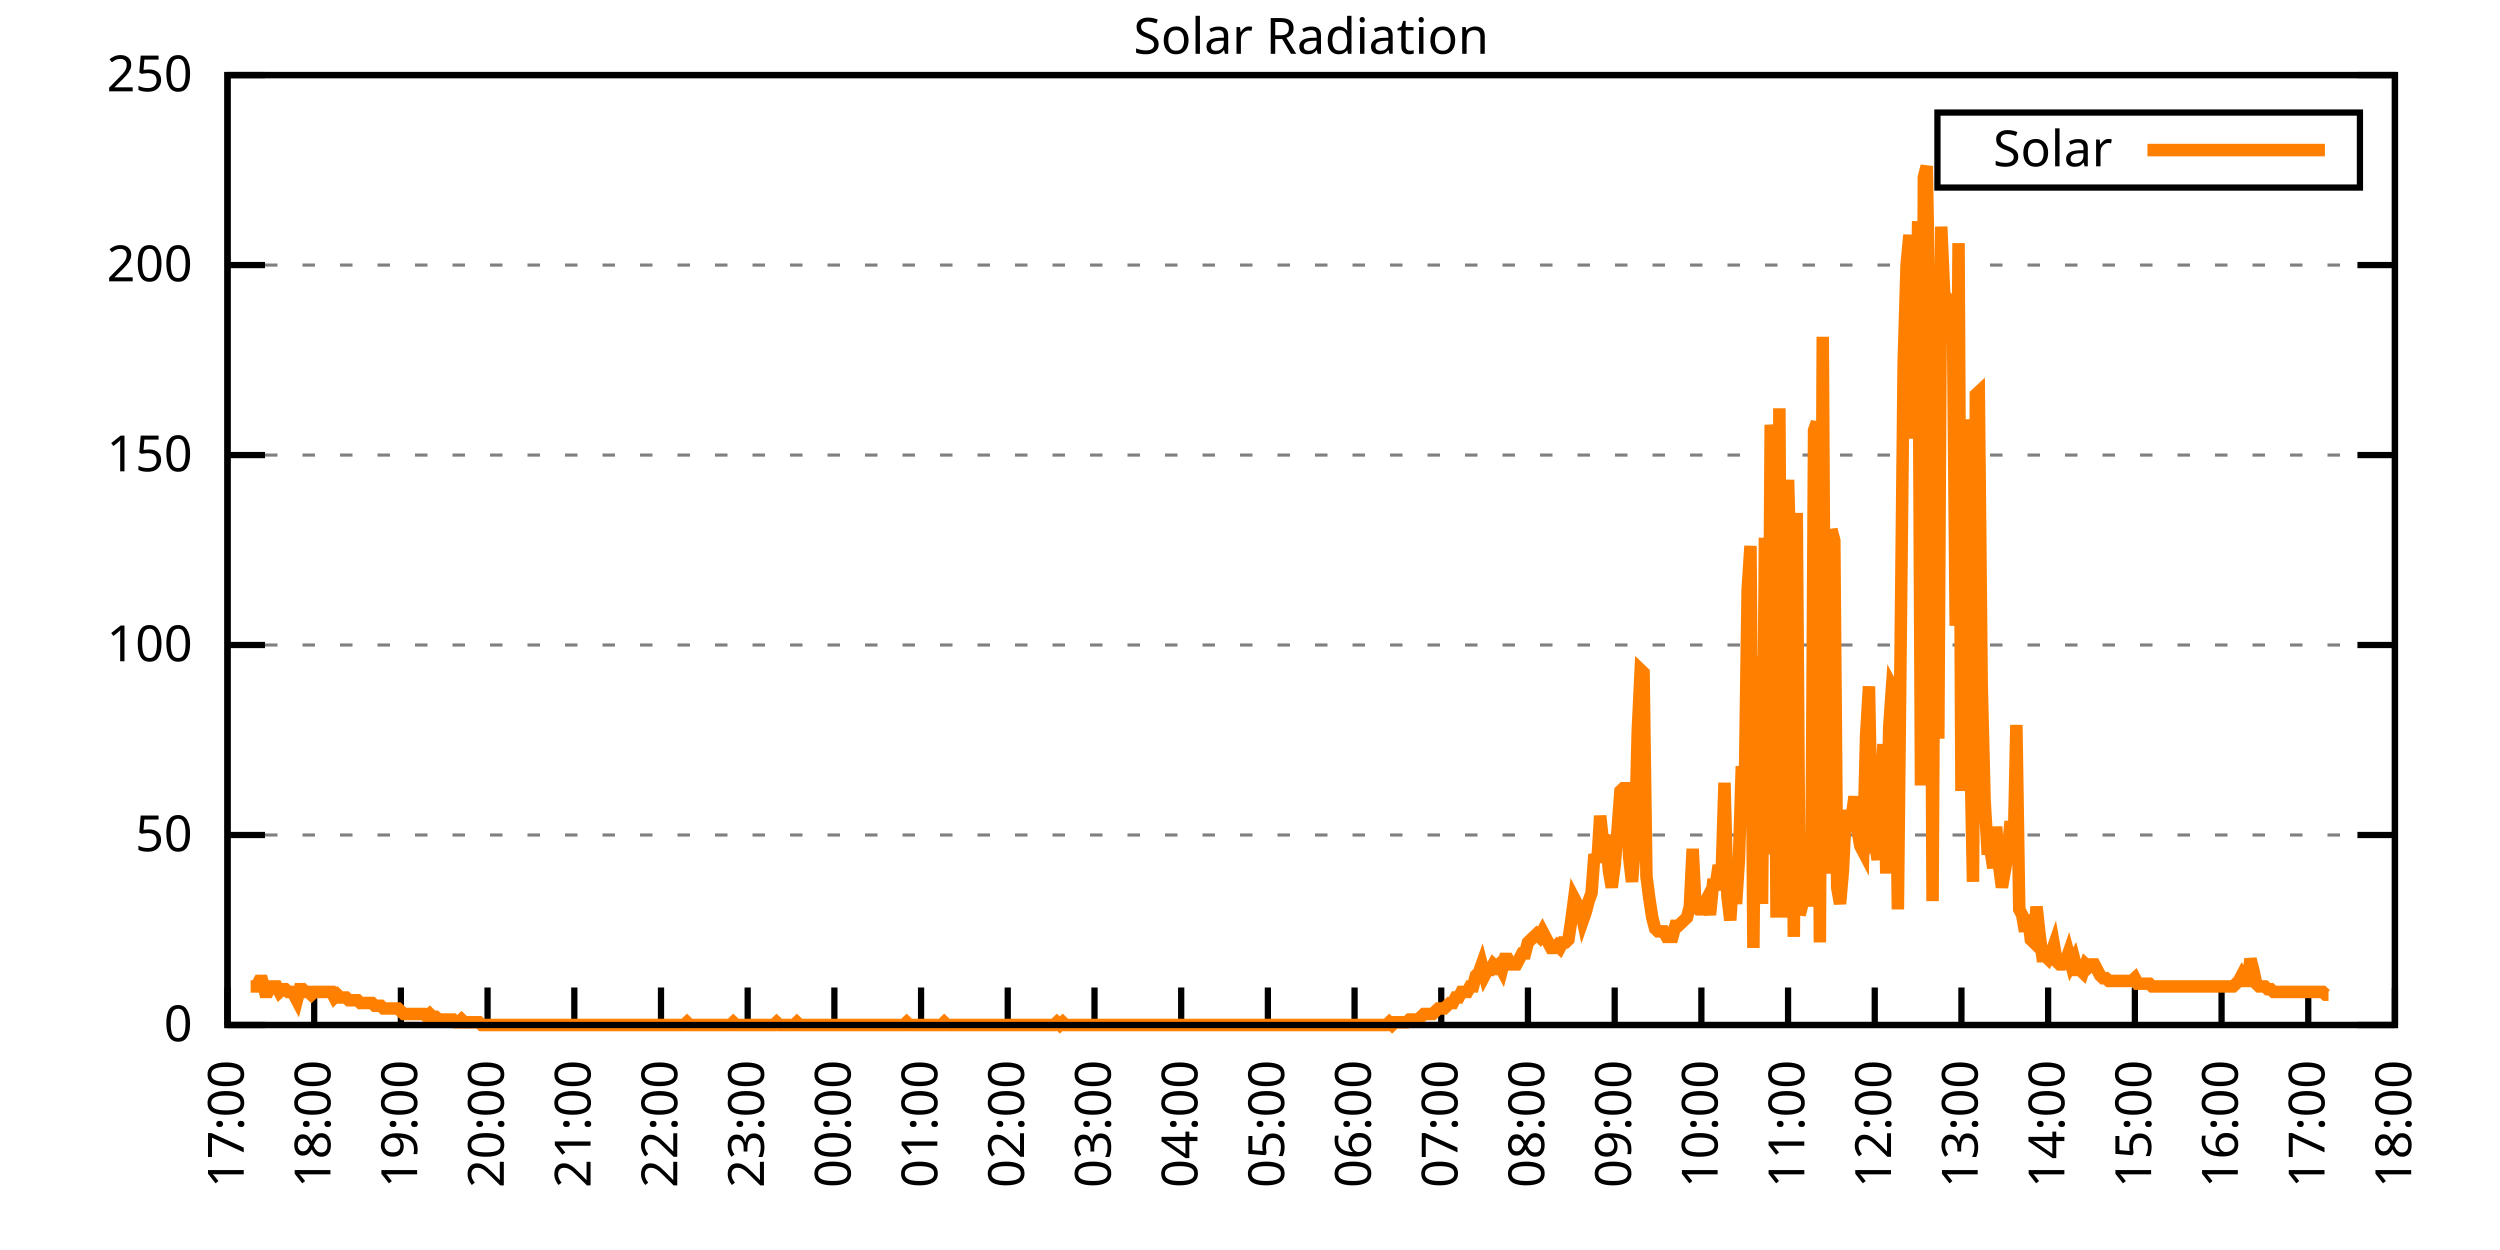
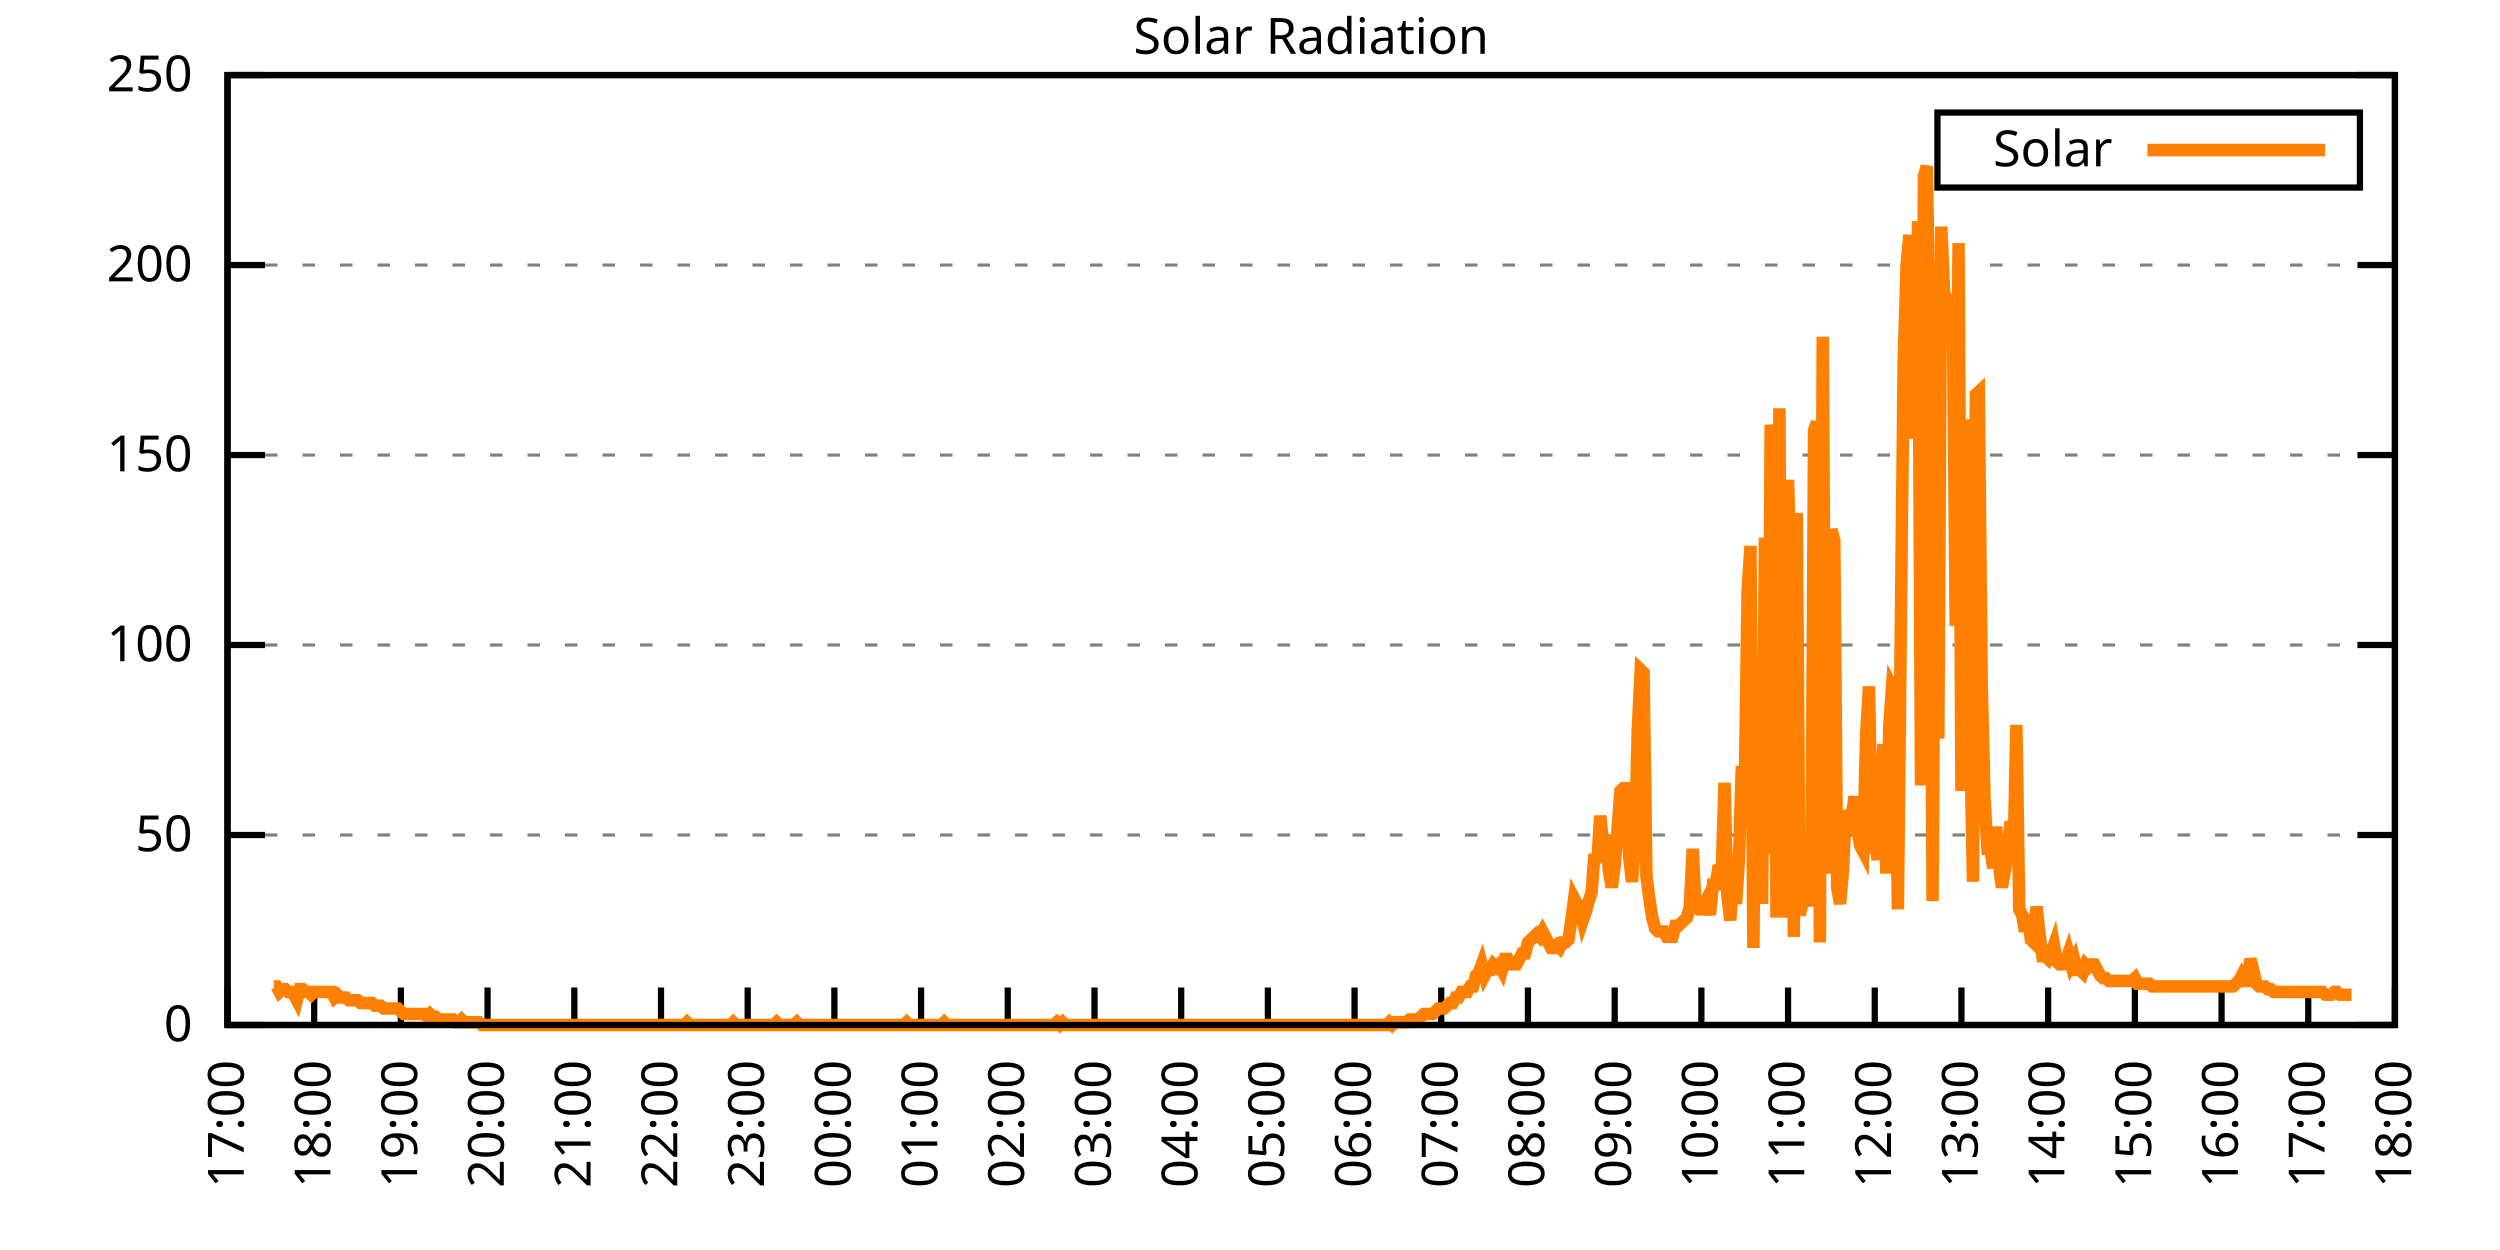
<svg xmlns="http://www.w3.org/2000/svg" xmlns:xlink="http://www.w3.org/1999/xlink" width="400" height="200" viewBox="0 0 400 200">
  <g id="gnuplot_canvas">
    <rect x="0" y="0" width="400" height="200" fill="none" />
    <defs>
      <circle id="gpDot" r="0.5" stroke-width="0.5" stroke="currentColor" />
      <path id="gpPt0" stroke-width="0.333" stroke="currentColor" d="M-1,0 h2 M0,-1 v2" />
      <path id="gpPt1" stroke-width="0.333" stroke="currentColor" d="M-1,-1 L1,1 M1,-1 L-1,1" />
      <path id="gpPt2" stroke-width="0.333" stroke="currentColor" d="M-1,0 L1,0 M0,-1 L0,1 M-1,-1 L1,1 M-1,1 L1,-1" />
      <rect id="gpPt3" stroke-width="0.333" stroke="currentColor" x="-1" y="-1" width="2" height="2" />
      <rect id="gpPt4" stroke-width="0.333" stroke="currentColor" fill="currentColor" x="-1" y="-1" width="2" height="2" />
      <circle id="gpPt5" stroke-width="0.333" stroke="currentColor" cx="0" cy="0" r="1" />
      <use xlink:href="#gpPt5" id="gpPt6" fill="currentColor" stroke="none" />
      <path id="gpPt7" stroke-width="0.333" stroke="currentColor" d="M0,-1.33 L-1.33,0.67 L1.33,0.67 z" />
      <use xlink:href="#gpPt7" id="gpPt8" fill="currentColor" stroke="none" />
      <use xlink:href="#gpPt7" id="gpPt9" stroke="currentColor" transform="rotate(180)" />
      <use xlink:href="#gpPt9" id="gpPt10" fill="currentColor" stroke="none" />
      <use xlink:href="#gpPt3" id="gpPt11" stroke="currentColor" transform="rotate(45)" />
      <use xlink:href="#gpPt11" id="gpPt12" fill="currentColor" stroke="none" />
      <path id="gpPt13" stroke-width="0.333" stroke="currentColor" d="M0,1.330 L1.265,0.411 L0.782,-1.067 L-0.782,-1.076 L-1.265,0.411 z" />
      <use xlink:href="#gpPt13" id="gpPt14" fill="currentColor" stroke="none" />
      <filter id="textbox" filterUnits="objectBoundingBox" x="0" y="0" height="1" width="1">
        <feFlood flood-color="white" flood-opacity="1" result="bgnd" />
        <feComposite in="SourceGraphic" in2="bgnd" operator="atop" />
      </filter>
      <filter id="greybox" filterUnits="objectBoundingBox" x="0" y="0" height="1" width="1">
        <feFlood flood-color="lightgrey" flood-opacity="1" result="grey" />
        <feComposite in="SourceGraphic" in2="grey" operator="atop" />
      </filter>
    </defs>
    <g fill="none" color="white" stroke="currentColor" stroke-width="1.00" stroke-linecap="butt" stroke-linejoin="miter">
</g>
    <g fill="none" color="black" stroke="currentColor" stroke-width="1.00" stroke-linecap="butt" stroke-linejoin="miter">
      <g stroke="none" shape-rendering="crispEdges">
        <polygon fill="rgb(255, 255, 255)" points="36.40,164.00 383.18,164.00 383.18,12.02 36.40,12.02 " />
      </g>
    </g>
    <g fill="none" color="black" stroke="currentColor" stroke-width="1.00" stroke-linecap="butt" stroke-linejoin="miter">
</g>
    <g fill="none" color="black" stroke="black" stroke-width="0.50" stroke-linecap="butt" stroke-linejoin="miter">
</g>
    <g fill="none" color="gray" stroke="currentColor" stroke-width="0.50" stroke-linecap="butt" stroke-linejoin="miter">
      <path stroke="gray" stroke-dasharray="2,4" class="gridline" d="M36.40,164.00 L383.19,164.00  " />
    </g>
    <g fill="none" color="gray" stroke="gray" stroke-width="1.00" stroke-linecap="butt" stroke-linejoin="miter">
</g>
    <g fill="none" color="black" stroke="currentColor" stroke-width="1.00" stroke-linecap="butt" stroke-linejoin="miter">
      <path stroke="black" d="M36.40,164.00 L42.40,164.00 M383.19,164.00 L377.19,164.00  " />
      <g transform="translate(30.80,166.60)" stroke="none" fill="black" font-family="Sans" font-size="8.00" text-anchor="end">
        <text>
          <tspan font-family="Sans"> 0</tspan>
        </text>
      </g>
    </g>
    <g fill="none" color="black" stroke="currentColor" stroke-width="1.00" stroke-linecap="butt" stroke-linejoin="miter">
</g>
    <g fill="none" color="black" stroke="black" stroke-width="0.50" stroke-linecap="butt" stroke-linejoin="miter">
</g>
    <g fill="none" color="gray" stroke="currentColor" stroke-width="0.50" stroke-linecap="butt" stroke-linejoin="miter">
      <path stroke="gray" stroke-dasharray="2,4" class="gridline" d="M36.40,133.60 L383.19,133.60  " />
    </g>
    <g fill="none" color="gray" stroke="gray" stroke-width="1.00" stroke-linecap="butt" stroke-linejoin="miter">
</g>
    <g fill="none" color="black" stroke="currentColor" stroke-width="1.00" stroke-linecap="butt" stroke-linejoin="miter">
      <path stroke="black" d="M36.40,133.60 L42.40,133.60 M383.19,133.60 L377.19,133.60  " />
      <g transform="translate(30.80,136.20)" stroke="none" fill="black" font-family="Sans" font-size="8.00" text-anchor="end">
        <text>
          <tspan font-family="Sans"> 50</tspan>
        </text>
      </g>
    </g>
    <g fill="none" color="black" stroke="currentColor" stroke-width="1.00" stroke-linecap="butt" stroke-linejoin="miter">
</g>
    <g fill="none" color="black" stroke="black" stroke-width="0.50" stroke-linecap="butt" stroke-linejoin="miter">
</g>
    <g fill="none" color="gray" stroke="currentColor" stroke-width="0.50" stroke-linecap="butt" stroke-linejoin="miter">
      <path stroke="gray" stroke-dasharray="2,4" class="gridline" d="M36.40,103.20 L383.19,103.20  " />
    </g>
    <g fill="none" color="gray" stroke="gray" stroke-width="1.00" stroke-linecap="butt" stroke-linejoin="miter">
</g>
    <g fill="none" color="black" stroke="currentColor" stroke-width="1.00" stroke-linecap="butt" stroke-linejoin="miter">
      <path stroke="black" d="M36.40,103.20 L42.40,103.20 M383.19,103.20 L377.19,103.20  " />
      <g transform="translate(30.80,105.80)" stroke="none" fill="black" font-family="Sans" font-size="8.00" text-anchor="end">
        <text>
          <tspan font-family="Sans"> 100</tspan>
        </text>
      </g>
    </g>
    <g fill="none" color="black" stroke="currentColor" stroke-width="1.00" stroke-linecap="butt" stroke-linejoin="miter">
</g>
    <g fill="none" color="black" stroke="black" stroke-width="0.50" stroke-linecap="butt" stroke-linejoin="miter">
</g>
    <g fill="none" color="gray" stroke="currentColor" stroke-width="0.50" stroke-linecap="butt" stroke-linejoin="miter">
      <path stroke="gray" stroke-dasharray="2,4" class="gridline" d="M36.40,72.81 L383.19,72.81  " />
    </g>
    <g fill="none" color="gray" stroke="gray" stroke-width="1.00" stroke-linecap="butt" stroke-linejoin="miter">
</g>
    <g fill="none" color="black" stroke="currentColor" stroke-width="1.00" stroke-linecap="butt" stroke-linejoin="miter">
      <path stroke="black" d="M36.40,72.81 L42.40,72.81 M383.19,72.81 L377.19,72.81  " />
      <g transform="translate(30.80,75.41)" stroke="none" fill="black" font-family="Sans" font-size="8.00" text-anchor="end">
        <text>
          <tspan font-family="Sans"> 150</tspan>
        </text>
      </g>
    </g>
    <g fill="none" color="black" stroke="currentColor" stroke-width="1.00" stroke-linecap="butt" stroke-linejoin="miter">
</g>
    <g fill="none" color="black" stroke="black" stroke-width="0.50" stroke-linecap="butt" stroke-linejoin="miter">
</g>
    <g fill="none" color="gray" stroke="currentColor" stroke-width="0.50" stroke-linecap="butt" stroke-linejoin="miter">
      <path stroke="gray" stroke-dasharray="2,4" class="gridline" d="M36.40,42.41 L383.19,42.41  " />
    </g>
    <g fill="none" color="gray" stroke="gray" stroke-width="1.00" stroke-linecap="butt" stroke-linejoin="miter">
</g>
    <g fill="none" color="black" stroke="currentColor" stroke-width="1.00" stroke-linecap="butt" stroke-linejoin="miter">
      <path stroke="black" d="M36.40,42.41 L42.40,42.41 M383.19,42.41 L377.19,42.41  " />
      <g transform="translate(30.80,45.01)" stroke="none" fill="black" font-family="Sans" font-size="8.00" text-anchor="end">
        <text>
          <tspan font-family="Sans"> 200</tspan>
        </text>
      </g>
    </g>
    <g fill="none" color="black" stroke="currentColor" stroke-width="1.00" stroke-linecap="butt" stroke-linejoin="miter">
</g>
    <g fill="none" color="black" stroke="black" stroke-width="0.50" stroke-linecap="butt" stroke-linejoin="miter">
</g>
    <g fill="none" color="gray" stroke="currentColor" stroke-width="0.50" stroke-linecap="butt" stroke-linejoin="miter">
      <path stroke="gray" stroke-dasharray="2,4" class="gridline" d="M36.40,12.01 L383.19,12.01  " />
    </g>
    <g fill="none" color="gray" stroke="gray" stroke-width="1.00" stroke-linecap="butt" stroke-linejoin="miter">
</g>
    <g fill="none" color="black" stroke="currentColor" stroke-width="1.00" stroke-linecap="butt" stroke-linejoin="miter">
      <path stroke="black" d="M36.40,12.01 L42.40,12.01 M383.19,12.01 L377.19,12.01  " />
      <g transform="translate(30.80,14.61)" stroke="none" fill="black" font-family="Sans" font-size="8.00" text-anchor="end">
        <text>
          <tspan font-family="Sans"> 250</tspan>
        </text>
      </g>
    </g>
    <g fill="none" color="black" stroke="currentColor" stroke-width="1.00" stroke-linecap="butt" stroke-linejoin="miter">
      <path stroke="black" d="M36.40,164.00 L36.40,158.00  " />
      <g transform="translate(39.00,169.60) rotate(270.00)" stroke="none" fill="black" font-family="Sans" font-size="8.00" text-anchor="end">
        <text>
          <tspan font-family="Sans">17:00</tspan>
        </text>
      </g>
    </g>
    <g fill="none" color="black" stroke="currentColor" stroke-width="1.00" stroke-linecap="butt" stroke-linejoin="miter">
      <path stroke="black" d="M50.27,164.00 L50.27,158.00  " />
      <g transform="translate(52.87,169.60) rotate(270.00)" stroke="none" fill="black" font-family="Sans" font-size="8.00" text-anchor="end">
        <text>
          <tspan font-family="Sans">18:00</tspan>
        </text>
      </g>
    </g>
    <g fill="none" color="black" stroke="currentColor" stroke-width="1.00" stroke-linecap="butt" stroke-linejoin="miter">
      <path stroke="black" d="M64.14,164.00 L64.14,158.00  " />
      <g transform="translate(66.74,169.60) rotate(270.00)" stroke="none" fill="black" font-family="Sans" font-size="8.00" text-anchor="end">
        <text>
          <tspan font-family="Sans">19:00</tspan>
        </text>
      </g>
    </g>
    <g fill="none" color="black" stroke="currentColor" stroke-width="1.00" stroke-linecap="butt" stroke-linejoin="miter">
      <path stroke="black" d="M78.01,164.00 L78.01,158.00  " />
      <g transform="translate(80.61,169.60) rotate(270.00)" stroke="none" fill="black" font-family="Sans" font-size="8.00" text-anchor="end">
        <text>
          <tspan font-family="Sans">20:00</tspan>
        </text>
      </g>
    </g>
    <g fill="none" color="black" stroke="currentColor" stroke-width="1.00" stroke-linecap="butt" stroke-linejoin="miter">
      <path stroke="black" d="M91.89,164.00 L91.89,158.00  " />
      <g transform="translate(94.49,169.60) rotate(270.00)" stroke="none" fill="black" font-family="Sans" font-size="8.00" text-anchor="end">
        <text>
          <tspan font-family="Sans">21:00</tspan>
        </text>
      </g>
    </g>
    <g fill="none" color="black" stroke="currentColor" stroke-width="1.00" stroke-linecap="butt" stroke-linejoin="miter">
      <path stroke="black" d="M105.76,164.00 L105.76,158.00  " />
      <g transform="translate(108.36,169.60) rotate(270.00)" stroke="none" fill="black" font-family="Sans" font-size="8.00" text-anchor="end">
        <text>
          <tspan font-family="Sans">22:00</tspan>
        </text>
      </g>
    </g>
    <g fill="none" color="black" stroke="currentColor" stroke-width="1.00" stroke-linecap="butt" stroke-linejoin="miter">
      <path stroke="black" d="M119.63,164.00 L119.63,158.00  " />
      <g transform="translate(122.23,169.60) rotate(270.00)" stroke="none" fill="black" font-family="Sans" font-size="8.00" text-anchor="end">
        <text>
          <tspan font-family="Sans">23:00</tspan>
        </text>
      </g>
    </g>
    <g fill="none" color="black" stroke="currentColor" stroke-width="1.00" stroke-linecap="butt" stroke-linejoin="miter">
      <path stroke="black" d="M133.50,164.00 L133.50,158.00  " />
      <g transform="translate(136.10,169.60) rotate(270.00)" stroke="none" fill="black" font-family="Sans" font-size="8.00" text-anchor="end">
        <text>
          <tspan font-family="Sans">00:00</tspan>
        </text>
      </g>
    </g>
    <g fill="none" color="black" stroke="currentColor" stroke-width="1.00" stroke-linecap="butt" stroke-linejoin="miter">
      <path stroke="black" d="M147.37,164.00 L147.37,158.00  " />
      <g transform="translate(149.97,169.60) rotate(270.00)" stroke="none" fill="black" font-family="Sans" font-size="8.00" text-anchor="end">
        <text>
          <tspan font-family="Sans">01:00</tspan>
        </text>
      </g>
    </g>
    <g fill="none" color="black" stroke="currentColor" stroke-width="1.00" stroke-linecap="butt" stroke-linejoin="miter">
      <path stroke="black" d="M161.24,164.00 L161.24,158.00  " />
      <g transform="translate(163.84,169.60) rotate(270.00)" stroke="none" fill="black" font-family="Sans" font-size="8.00" text-anchor="end">
        <text>
          <tspan font-family="Sans">02:00</tspan>
        </text>
      </g>
    </g>
    <g fill="none" color="black" stroke="currentColor" stroke-width="1.00" stroke-linecap="butt" stroke-linejoin="miter">
      <path stroke="black" d="M175.12,164.00 L175.12,158.00  " />
      <g transform="translate(177.72,169.60) rotate(270.00)" stroke="none" fill="black" font-family="Sans" font-size="8.00" text-anchor="end">
        <text>
          <tspan font-family="Sans">03:00</tspan>
        </text>
      </g>
    </g>
    <g fill="none" color="black" stroke="currentColor" stroke-width="1.00" stroke-linecap="butt" stroke-linejoin="miter">
      <path stroke="black" d="M188.99,164.00 L188.99,158.00  " />
      <g transform="translate(191.59,169.60) rotate(270.00)" stroke="none" fill="black" font-family="Sans" font-size="8.00" text-anchor="end">
        <text>
          <tspan font-family="Sans">04:00</tspan>
        </text>
      </g>
    </g>
    <g fill="none" color="black" stroke="currentColor" stroke-width="1.00" stroke-linecap="butt" stroke-linejoin="miter">
      <path stroke="black" d="M202.86,164.00 L202.86,158.00  " />
      <g transform="translate(205.46,169.60) rotate(270.00)" stroke="none" fill="black" font-family="Sans" font-size="8.00" text-anchor="end">
        <text>
          <tspan font-family="Sans">05:00</tspan>
        </text>
      </g>
    </g>
    <g fill="none" color="black" stroke="currentColor" stroke-width="1.00" stroke-linecap="butt" stroke-linejoin="miter">
      <path stroke="black" d="M216.73,164.00 L216.73,158.00  " />
      <g transform="translate(219.33,169.60) rotate(270.00)" stroke="none" fill="black" font-family="Sans" font-size="8.00" text-anchor="end">
        <text>
          <tspan font-family="Sans">06:00</tspan>
        </text>
      </g>
    </g>
    <g fill="none" color="black" stroke="currentColor" stroke-width="1.00" stroke-linecap="butt" stroke-linejoin="miter">
      <path stroke="black" d="M230.60,164.00 L230.60,158.00  " />
      <g transform="translate(233.20,169.60) rotate(270.00)" stroke="none" fill="black" font-family="Sans" font-size="8.00" text-anchor="end">
        <text>
          <tspan font-family="Sans">07:00</tspan>
        </text>
      </g>
    </g>
    <g fill="none" color="black" stroke="currentColor" stroke-width="1.00" stroke-linecap="butt" stroke-linejoin="miter">
      <path stroke="black" d="M244.47,164.00 L244.47,158.00  " />
      <g transform="translate(247.07,169.60) rotate(270.00)" stroke="none" fill="black" font-family="Sans" font-size="8.00" text-anchor="end">
        <text>
          <tspan font-family="Sans">08:00</tspan>
        </text>
      </g>
    </g>
    <g fill="none" color="black" stroke="currentColor" stroke-width="1.00" stroke-linecap="butt" stroke-linejoin="miter">
      <path stroke="black" d="M258.35,164.00 L258.35,158.00  " />
      <g transform="translate(260.95,169.60) rotate(270.00)" stroke="none" fill="black" font-family="Sans" font-size="8.00" text-anchor="end">
        <text>
          <tspan font-family="Sans">09:00</tspan>
        </text>
      </g>
    </g>
    <g fill="none" color="black" stroke="currentColor" stroke-width="1.00" stroke-linecap="butt" stroke-linejoin="miter">
      <path stroke="black" d="M272.22,164.00 L272.22,158.00  " />
      <g transform="translate(274.82,169.60) rotate(270.00)" stroke="none" fill="black" font-family="Sans" font-size="8.00" text-anchor="end">
        <text>
          <tspan font-family="Sans">10:00</tspan>
        </text>
      </g>
    </g>
    <g fill="none" color="black" stroke="currentColor" stroke-width="1.00" stroke-linecap="butt" stroke-linejoin="miter">
      <path stroke="black" d="M286.09,164.00 L286.09,158.00  " />
      <g transform="translate(288.69,169.60) rotate(270.00)" stroke="none" fill="black" font-family="Sans" font-size="8.00" text-anchor="end">
        <text>
          <tspan font-family="Sans">11:00</tspan>
        </text>
      </g>
    </g>
    <g fill="none" color="black" stroke="currentColor" stroke-width="1.00" stroke-linecap="butt" stroke-linejoin="miter">
      <path stroke="black" d="M299.96,164.00 L299.96,158.00  " />
      <g transform="translate(302.56,169.60) rotate(270.00)" stroke="none" fill="black" font-family="Sans" font-size="8.00" text-anchor="end">
        <text>
          <tspan font-family="Sans">12:00</tspan>
        </text>
      </g>
    </g>
    <g fill="none" color="black" stroke="currentColor" stroke-width="1.00" stroke-linecap="butt" stroke-linejoin="miter">
      <path stroke="black" d="M313.83,164.00 L313.83,158.00  " />
      <g transform="translate(316.43,169.60) rotate(270.00)" stroke="none" fill="black" font-family="Sans" font-size="8.00" text-anchor="end">
        <text>
          <tspan font-family="Sans">13:00</tspan>
        </text>
      </g>
    </g>
    <g fill="none" color="black" stroke="currentColor" stroke-width="1.00" stroke-linecap="butt" stroke-linejoin="miter">
      <path stroke="black" d="M327.70,164.00 L327.70,158.00  " />
      <g transform="translate(330.30,169.60) rotate(270.00)" stroke="none" fill="black" font-family="Sans" font-size="8.00" text-anchor="end">
        <text>
          <tspan font-family="Sans">14:00</tspan>
        </text>
      </g>
    </g>
    <g fill="none" color="black" stroke="currentColor" stroke-width="1.00" stroke-linecap="butt" stroke-linejoin="miter">
      <path stroke="black" d="M341.58,164.00 L341.58,158.00  " />
      <g transform="translate(344.18,169.60) rotate(270.00)" stroke="none" fill="black" font-family="Sans" font-size="8.00" text-anchor="end">
        <text>
          <tspan font-family="Sans">15:00</tspan>
        </text>
      </g>
    </g>
    <g fill="none" color="black" stroke="currentColor" stroke-width="1.00" stroke-linecap="butt" stroke-linejoin="miter">
      <path stroke="black" d="M355.45,164.00 L355.45,158.00  " />
      <g transform="translate(358.05,169.60) rotate(270.00)" stroke="none" fill="black" font-family="Sans" font-size="8.00" text-anchor="end">
        <text>
          <tspan font-family="Sans">16:00</tspan>
        </text>
      </g>
    </g>
    <g fill="none" color="black" stroke="currentColor" stroke-width="1.00" stroke-linecap="butt" stroke-linejoin="miter">
      <path stroke="black" d="M369.32,164.00 L369.32,158.00  " />
      <g transform="translate(371.92,169.60) rotate(270.00)" stroke="none" fill="black" font-family="Sans" font-size="8.00" text-anchor="end">
        <text>
          <tspan font-family="Sans">17:00</tspan>
        </text>
      </g>
    </g>
    <g fill="none" color="black" stroke="currentColor" stroke-width="1.00" stroke-linecap="butt" stroke-linejoin="miter">
      <path stroke="black" d="M383.19,164.00 L383.19,158.00  " />
      <g transform="translate(385.79,169.60) rotate(270.00)" stroke="none" fill="black" font-family="Sans" font-size="8.00" text-anchor="end">
        <text>
          <tspan font-family="Sans">18:00</tspan>
        </text>
      </g>
    </g>
    <g fill="none" color="black" stroke="currentColor" stroke-width="1.00" stroke-linecap="butt" stroke-linejoin="miter">
</g>
    <g fill="none" color="black" stroke="currentColor" stroke-width="1.00" stroke-linecap="butt" stroke-linejoin="miter">
      <path stroke="black" d="M36.40,12.01 L36.40,164.00 L383.19,164.00 L383.19,12.01 L36.40,12.01 Z  " />
    </g>
    <g fill="none" color="black" stroke="currentColor" stroke-width="1.00" stroke-linecap="butt" stroke-linejoin="miter">
</g>
    <g fill="none" color="black" stroke="currentColor" stroke-width="1.00" stroke-linecap="butt" stroke-linejoin="miter">
      <path stroke="black" d="M309.99,30.01 L309.99,18.01 L377.59,18.01 L377.59,30.01 L309.99,30.01 Z  " />
    </g>
    <g id="Solar_Radiation_plot_1">
      <g fill="none" color="white" stroke="black" stroke-width="2.00" stroke-linecap="butt" stroke-linejoin="miter">
</g>
      <g fill="none" color="black" stroke="currentColor" stroke-width="2.00" stroke-linecap="butt" stroke-linejoin="miter">
        <g transform="translate(337.99,26.61)" stroke="none" fill="black" font-family="Sans" font-size="8.00" text-anchor="end">
          <text>
            <tspan font-family="Sans">Solar</tspan>
          </text>
        </g>
      </g>
      <g fill="none" color="black" stroke="currentColor" stroke-width="2.00" stroke-linecap="butt" stroke-linejoin="miter">
-         <path stroke="rgb(255, 127,   0)" d="M343.59,24.01 L371.99,24.01 M40.10,157.83 L40.56,157.83 L41.02,157.83 L41.49,156.95 L41.95,156.95 L42.41,158.71   L42.87,158.71 L43.34,157.83 L43.80,157.83 L44.26,157.83 L44.72,158.71 L45.19,158.27 L45.65,158.27 L46.11,158.71   L46.57,158.71 L47.03,159.15 L47.50,160.04 L47.96,158.27 L48.42,158.27 L48.88,158.71 L49.35,158.71 L49.81,159.15   L50.27,158.71 L50.73,158.71 L51.20,158.71 L51.66,158.71 L52.12,158.71 L52.58,158.71 L53.05,158.71 L53.51,159.60   L53.97,159.15 L54.43,159.60 L54.90,159.60 L55.36,159.60 L55.82,160.04 L56.28,160.04 L56.75,160.04 L57.21,160.04   L57.67,160.48 L58.13,160.48 L58.59,160.48 L59.06,160.48 L59.52,160.48 L59.98,160.92 L60.44,160.92 L60.91,160.92   L61.37,161.36 L61.83,161.36 L62.29,161.36 L62.76,161.36 L63.22,161.36 L63.68,161.36 L64.14,161.80 L64.61,162.24   L65.07,162.24 L65.53,162.24 L65.99,162.24 L66.46,162.24 L66.92,162.24 L67.38,162.24 L67.84,162.24 L68.30,162.68   L68.77,162.24 L69.23,162.68 L69.69,162.68 L70.15,163.12 L70.62,163.12 L71.08,163.12 L71.54,163.12 L72.00,163.12   L72.47,163.12 L72.93,163.56 L73.39,163.56 L73.85,163.12 L74.32,163.56 L74.78,163.56 L75.24,163.56 L75.70,163.56   L76.17,163.56 L76.63,163.56 L77.09,164.00 L77.55,164.00 L78.01,164.00 L78.48,164.00 L78.94,164.00 L79.40,164.00   L79.86,164.00 L80.33,164.00 L80.79,164.00 L81.25,164.00 L81.71,164.00 L82.18,164.00 L82.64,164.00 L83.10,164.00   L83.56,164.00 L84.03,164.00 L84.49,164.00 L84.95,164.00 L85.41,164.00 L85.88,164.00 L86.34,164.00 L86.80,164.00   L87.26,164.00 L87.72,164.00 L88.19,164.00 L88.65,164.00 L89.11,164.00 L89.57,164.00 L90.04,164.00 L90.50,164.00   L90.96,164.00 L91.42,164.00 L91.89,164.00 L92.35,164.00 L92.81,164.00 L93.27,164.00 L93.74,164.00 L94.20,164.00   L94.66,164.00 L95.12,164.00 L95.59,164.00 L96.05,164.00 L96.51,164.00 L96.97,164.00 L97.44,164.00 L97.90,164.00   L98.36,164.00 L98.82,164.00 L99.28,164.00 L99.75,164.00 L100.21,164.00 L100.67,164.00 L101.13,164.00 L101.60,164.00   L102.06,164.00 L102.52,164.00 L102.98,164.00 L103.45,164.00 L103.91,164.00 L104.37,164.00 L104.83,164.00 L105.30,164.00   L105.76,164.00 L106.22,164.00 L106.68,164.00 L107.15,164.00 L107.61,164.00 L108.07,164.00 L108.53,164.00 L108.99,164.00   L109.46,164.00 L109.92,163.56 L110.38,164.00 L110.84,164.00 L111.31,164.00 L111.77,164.00 L112.23,164.00 L112.69,164.00   L113.16,164.00 L113.62,164.00 L114.08,164.00 L114.54,164.00 L115.01,164.00 L115.47,164.00 L115.93,164.00 L116.39,164.00   L116.86,164.00 L117.32,163.56 L117.78,164.00 L118.24,164.00 L118.70,164.00 L119.17,164.00 L119.63,164.00 L120.09,164.00   L120.55,164.00 L121.02,164.00 L121.48,164.00 L121.94,164.00 L122.40,164.00 L122.87,164.00 L123.33,164.00 L123.79,164.00   L124.25,163.56 L124.72,164.00 L125.18,164.00 L125.64,164.00 L126.10,164.00 L126.57,164.00 L127.03,164.00 L127.49,163.56   L127.95,164.00 L128.41,164.00 L128.88,164.00 L129.34,164.00 L129.80,164.00 L130.26,164.00 L130.73,164.00 L131.19,164.00   L131.65,164.00 L132.11,164.00 L132.58,164.00 L133.04,164.00 L133.50,164.00 L133.96,164.00 L134.43,164.00 L134.89,164.00   L135.35,164.00 L135.81,164.00 L136.28,164.00 L136.74,164.00 L137.20,164.00 L137.66,164.00 L138.13,164.00 L138.59,164.00   L139.05,164.00 L139.51,164.00 L139.97,164.00 L140.44,164.00 L140.90,164.00 L141.36,164.00 L141.82,164.00 L142.29,164.00   L142.75,164.00 L143.21,164.00 L143.67,164.00 L144.14,164.00 L144.60,164.00 L145.06,163.56 L145.52,164.00 L145.99,164.00   L146.45,164.00 L146.91,164.00 L147.37,164.00 L147.84,164.00 L148.30,164.00 L148.76,164.00 L149.22,164.00 L149.68,164.00   L150.15,164.00 L150.61,164.00 L151.07,163.56 L151.53,164.00 L152.00,164.00 L152.46,164.00 L152.92,164.00 L153.38,164.00   L153.85,164.00 L154.31,164.00 L154.77,164.00 L155.23,164.00 L155.70,164.00 L156.16,164.00 L156.62,164.00 L157.08,164.00   L157.55,164.00 L158.01,164.00 L158.47,164.00 L158.93,164.00 L159.39,164.00 L159.86,164.00 L160.32,164.00 L160.78,164.00   L161.24,164.00 L161.71,164.00 L162.17,164.00 L162.63,164.00 L163.09,164.00 L163.56,164.00 L164.02,164.00 L164.48,164.00   L164.94,164.00 L165.41,164.00 L165.87,164.00 L166.33,164.00 L166.79,164.00 L167.26,164.00 L167.72,164.00 L168.18,164.00   L168.64,164.00 L169.10,163.56 L169.57,164.00 L170.03,163.56 L170.49,164.00 L170.95,164.00 L171.42,164.00 L171.88,164.00   L172.34,164.00 L172.80,164.00 L173.27,164.00 L173.73,164.00 L174.19,164.00 L174.65,164.00 L175.12,164.00 L175.58,164.00   L176.04,164.00 L176.50,164.00 L176.97,164.00 L177.43,164.00 L177.89,164.00 L178.35,164.00 L178.82,164.00 L179.28,164.00   L179.74,164.00 L180.20,164.00 L180.66,164.00 L181.13,164.00 L181.59,164.00 L182.05,164.00 L182.51,164.00 L182.98,164.00   L183.44,164.00 L183.90,164.00 L184.36,164.00 L184.83,164.00 L185.29,164.00 L185.75,164.00 L186.21,164.00 L186.68,164.00   L187.14,164.00 L187.60,164.00 L188.06,164.00 L188.53,164.00 L188.99,164.00 L189.45,164.00 L189.91,164.00 L190.37,164.00   L190.84,164.00 L191.30,164.00 L191.76,164.00 L192.22,164.00 L192.69,164.00 L193.15,164.00 L193.61,164.00 L194.07,164.00   L194.54,164.00 L195.00,164.00 L195.46,164.00 L195.92,164.00 L196.39,164.00 L196.85,164.00 L197.31,164.00 L197.77,164.00   L198.24,164.00 L198.70,164.00 L199.16,164.00 L199.62,164.00 L200.08,164.00 L200.55,164.00 L201.01,164.00 L201.47,164.00   L201.93,164.00 L202.40,164.00 L202.86,164.00 L203.32,164.00 L203.78,164.00 L204.25,164.00 L204.71,164.00 L205.17,164.00   L205.63,164.00 L206.10,164.00 L206.56,164.00 L207.02,164.00 L207.48,164.00 L207.95,164.00 L208.41,164.00 L208.87,164.00   L209.33,164.00 L209.80,164.00 L210.26,164.00 L210.72,164.00 L211.18,164.00 L211.64,164.00 L212.11,164.00 L212.57,164.00   L213.03,164.00 L213.49,164.00 L213.96,164.00 L214.42,164.00 L214.88,164.00 L215.34,164.00 L215.81,164.00 L216.27,164.00   L216.73,164.00 L217.19,164.00 L217.66,164.00 L218.12,164.00 L218.58,164.00 L219.04,164.00 L219.51,164.00 L219.97,164.00   L220.43,164.00 L220.89,164.00 L221.35,164.00 L221.82,164.00 L222.28,163.56 L222.74,164.00 L223.20,163.56 L223.67,163.56   L224.13,163.56 L224.59,163.56 L225.05,163.56 L225.52,163.12 L225.98,163.12 L226.44,163.12 L226.90,163.12 L227.37,162.68   L227.83,162.24 L228.29,162.24 L228.75,162.24 L229.22,162.24 L229.68,161.80 L230.14,161.36 L230.60,161.36 L231.06,161.36   L231.53,160.92 L231.99,160.48 L232.45,160.48 L232.91,159.60 L233.38,159.60 L233.84,158.71 L234.30,158.71 L234.76,158.71   L235.23,157.83 L235.69,157.83 L236.15,156.07 L236.61,155.63 L237.08,154.31 L237.54,156.07 L238.00,155.19 L238.46,155.19   L238.93,154.31 L239.39,154.75 L239.85,154.31 L240.31,155.19 L240.77,153.43 L241.24,153.43 L241.70,154.31 L242.16,154.31   L242.62,154.31 L243.09,153.43 L243.55,152.55 L244.01,152.55 L244.47,150.79 L244.94,150.34 L245.40,149.90 L245.86,149.46   L246.32,149.90 L246.79,149.02 L247.25,149.90 L247.71,150.79 L248.17,151.67 L248.64,151.67 L249.10,151.23 L249.56,151.67   L250.02,150.79 L250.49,150.79 L250.95,150.34 L251.41,147.26 L251.87,143.74 L252.33,144.62 L252.80,145.06 L253.26,147.26   L253.72,145.94 L254.18,144.18 L254.65,142.86 L255.11,136.69 L255.57,138.01 L256.03,130.52 L256.50,134.93 L256.96,133.61   L257.42,139.33 L257.88,141.98 L258.35,138.45 L258.81,132.73 L259.27,126.56 L259.73,126.12 L260.20,126.12 L260.66,137.13   L261.12,141.09 L261.58,135.37 L262.04,116.87 L262.51,107.18 L262.97,107.62 L263.43,140.21 L263.89,143.74 L264.36,146.82   L264.82,148.58 L265.28,149.02 L265.74,149.02 L266.21,149.02 L266.67,149.90 L267.13,149.90 L267.59,149.90 L268.06,148.14   L268.52,148.14 L268.98,147.70 L269.44,147.26 L269.91,146.82 L270.37,145.06 L270.83,135.81 L271.29,145.06 L271.75,145.50   L272.22,145.50 L272.68,144.62 L273.14,143.74 L273.60,146.38 L274.07,141.54 L274.53,141.54 L274.99,138.45 L275.45,140.21   L275.92,125.24 L276.38,143.30 L276.84,147.26 L277.30,140.21 L277.77,144.62 L278.23,137.57 L278.69,122.59 L279.15,127.00   L279.62,94.40 L280.08,87.35 L280.54,151.67 L281.00,104.97 L281.46,134.05 L281.93,144.62 L282.39,86.03 L282.85,136.69   L283.31,67.97 L283.78,72.38 L284.24,146.82 L284.70,65.33 L285.16,146.82 L285.63,84.27 L286.09,76.78 L286.55,93.52   L287.01,149.90 L287.48,82.07 L287.94,146.38 L288.40,144.62 L288.86,142.42 L289.33,136.69 L289.79,145.06 L290.25,68.85   L290.71,67.53 L291.18,150.79 L291.64,53.88 L292.10,131.84 L292.56,139.77 L293.02,84.71 L293.49,86.47 L293.95,141.98   L294.41,144.62 L294.87,139.33 L295.34,129.64 L295.80,131.84 L296.26,130.96 L296.72,127.44 L297.19,132.73 L297.65,135.37   L298.11,136.25 L298.57,117.75 L299.04,109.82 L299.50,134.93 L299.96,134.49 L300.42,137.57 L300.89,127.00 L301.35,119.07   L301.81,139.77 L302.27,116.43 L302.73,109.82 L303.20,110.70 L303.66,145.50 L304.12,101.45 L304.58,58.28 L305.05,42.42   L305.51,37.58 L305.97,56.08 L306.43,70.18 L306.90,35.38 L307.36,125.68 L307.82,28.33 L308.28,26.57 L308.75,53.44   L309.21,144.18 L309.67,63.57 L310.13,118.19 L310.60,36.26 L311.06,46.83 L311.52,48.15 L311.98,48.59 L312.44,48.15   L312.91,100.13 L313.37,38.90 L313.83,126.56 L314.29,67.09 L314.76,87.35 L315.22,117.75 L315.68,141.09 L316.14,63.13   L316.61,62.69 L317.07,109.38 L317.53,127.88 L317.99,135.81 L318.46,135.81 L318.92,138.89 L319.38,132.28 L319.84,138.45   L320.31,141.98 L320.77,139.33 L321.23,136.69 L321.69,131.40 L322.15,138.01 L322.62,115.99 L323.08,145.50 L323.54,146.38   L324.00,149.02 L324.47,146.38 L324.93,150.34 L325.39,150.79 L325.85,145.06 L326.32,149.46 L326.78,152.99 L327.24,152.99   L327.70,153.43 L328.17,152.55 L328.63,151.23 L329.09,153.87 L329.55,154.31 L330.02,154.31 L330.48,153.87 L330.94,152.55   L331.40,154.31 L331.87,153.43 L332.33,155.19 L332.79,155.19 L333.25,155.63 L333.71,154.31 L334.18,154.75 L334.64,154.31   L335.10,154.31 L335.56,155.19 L336.03,156.07 L336.49,156.51 L336.95,156.51 L337.41,156.95 L337.88,156.95 L338.34,156.95   L338.80,156.95 L339.26,156.95 L339.73,156.95 L340.19,156.95 L340.65,156.95 L341.11,156.95 L341.58,156.51 L342.04,157.39   L342.50,157.39 L342.96,157.39 L343.42,157.39 L343.89,157.39 L344.35,157.83 L344.81,157.83 L345.27,157.83 L345.74,157.83   L346.20,157.83 L346.66,157.83 L347.12,157.83 L347.59,157.83 L348.05,157.83 L348.51,157.83 L348.97,157.83 L349.44,157.83   L349.90,157.83 L350.36,157.83 L350.82,157.83 L351.29,157.83 L351.75,157.83 L352.21,157.83 L352.67,157.83 L353.13,157.83   L353.60,157.83 L354.06,157.83 L354.52,157.83 L354.98,157.83 L355.45,157.83 L355.91,157.83 L356.37,157.83 L356.83,157.83   L357.30,157.83 L357.76,157.39 L358.22,156.95 L358.68,156.07 L359.15,156.95 L359.61,156.95 L360.07,153.43 L360.53,155.19   L361.00,157.39 L361.46,157.83 L361.92,157.83 L362.38,157.83 L362.84,158.27 L363.31,158.27 L363.77,158.71 L364.23,158.71   L364.69,158.71 L365.16,158.71 L365.62,158.71 L366.08,158.71 L366.54,158.71 L367.01,158.71 L367.47,158.71 L367.93,158.71   L368.39,158.71 L368.86,158.71 L369.32,158.71 L369.78,158.71 L370.24,158.71 L370.71,158.71 L371.17,158.71 L371.63,158.71   L372.09,159.15 L372.56,159.15  " />
+         <path stroke="rgb(255, 127,   0)" d="M343.59,24.01 L371.99,24.01 M43.80,157.83 L44.26,157.83 L44.72,158.71 L45.19,158.27 L45.65,158.27 L46.11,158.71   L46.57,158.71 L47.03,159.15 L47.50,160.04 L47.96,158.27 L48.42,158.27 L48.88,158.71 L49.35,158.71 L49.81,159.15   L50.27,158.71 L50.73,158.71 L51.20,158.71 L51.66,158.71 L52.12,158.71 L52.58,158.71 L53.05,158.71 L53.51,159.60   L53.97,159.15 L54.43,159.60 L54.90,159.60 L55.36,159.60 L55.82,160.04 L56.28,160.04 L56.75,160.04 L57.21,160.04   L57.67,160.48 L58.13,160.48 L58.59,160.48 L59.06,160.48 L59.52,160.48 L59.98,160.92 L60.44,160.92 L60.91,160.92   L61.37,161.36 L61.83,161.36 L62.29,161.36 L62.76,161.36 L63.22,161.36 L63.68,161.36 L64.14,161.80 L64.61,162.24   L65.07,162.24 L65.53,162.24 L65.99,162.24 L66.46,162.24 L66.92,162.24 L67.38,162.24 L67.84,162.24 L68.30,162.68   L68.77,162.24 L69.23,162.68 L69.69,162.68 L70.15,163.12 L70.62,163.12 L71.08,163.12 L71.54,163.12 L72.00,163.12   L72.47,163.12 L72.93,163.56 L73.39,163.56 L73.85,163.12 L74.32,163.56 L74.78,163.56 L75.24,163.56 L75.70,163.56   L76.17,163.56 L76.63,163.56 L77.09,164.00 L77.55,164.00 L78.01,164.00 L78.48,164.00 L78.94,164.00 L79.40,164.00   L79.86,164.00 L80.33,164.00 L80.79,164.00 L81.25,164.00 L81.71,164.00 L82.18,164.00 L82.64,164.00 L83.10,164.00   L83.56,164.00 L84.03,164.00 L84.49,164.00 L84.95,164.00 L85.41,164.00 L85.88,164.00 L86.34,164.00 L86.80,164.00   L87.26,164.00 L87.72,164.00 L88.19,164.00 L88.65,164.00 L89.11,164.00 L89.57,164.00 L90.04,164.00 L90.50,164.00   L90.96,164.00 L91.42,164.00 L91.89,164.00 L92.35,164.00 L92.81,164.00 L93.27,164.00 L93.74,164.00 L94.20,164.00   L94.66,164.00 L95.12,164.00 L95.59,164.00 L96.05,164.00 L96.51,164.00 L96.97,164.00 L97.44,164.00 L97.90,164.00   L98.36,164.00 L98.82,164.00 L99.28,164.00 L99.75,164.00 L100.21,164.00 L100.67,164.00 L101.13,164.00 L101.60,164.00   L102.06,164.00 L102.52,164.00 L102.98,164.00 L103.45,164.00 L103.91,164.00 L104.37,164.00 L104.83,164.00 L105.30,164.00   L105.76,164.00 L106.22,164.00 L106.68,164.00 L107.15,164.00 L107.61,164.00 L108.07,164.00 L108.53,164.00 L108.99,164.00   L109.46,164.00 L109.92,163.56 L110.38,164.00 L110.84,164.00 L111.31,164.00 L111.77,164.00 L112.23,164.00 L112.69,164.00   L113.16,164.00 L113.62,164.00 L114.08,164.00 L114.54,164.00 L115.01,164.00 L115.47,164.00 L115.93,164.00 L116.39,164.00   L116.86,164.00 L117.32,163.56 L117.78,164.00 L118.24,164.00 L118.70,164.00 L119.17,164.00 L119.63,164.00 L120.09,164.00   L120.55,164.00 L121.02,164.00 L121.48,164.00 L121.94,164.00 L122.40,164.00 L122.87,164.00 L123.33,164.00 L123.79,164.00   L124.25,163.56 L124.72,164.00 L125.18,164.00 L125.64,164.00 L126.10,164.00 L126.57,164.00 L127.03,164.00 L127.49,163.56   L127.95,164.00 L128.41,164.00 L128.88,164.00 L129.34,164.00 L129.80,164.00 L130.26,164.00 L130.73,164.00 L131.19,164.00   L131.65,164.00 L132.11,164.00 L132.58,164.00 L133.04,164.00 L133.50,164.00 L133.96,164.00 L134.43,164.00 L134.89,164.00   L135.35,164.00 L135.81,164.00 L136.28,164.00 L136.74,164.00 L137.20,164.00 L137.66,164.00 L138.13,164.00 L138.59,164.00   L139.05,164.00 L139.51,164.00 L139.97,164.00 L140.44,164.00 L140.90,164.00 L141.36,164.00 L141.82,164.00 L142.29,164.00   L142.75,164.00 L143.21,164.00 L143.67,164.00 L144.14,164.00 L144.60,164.00 L145.06,163.56 L145.52,164.00 L145.99,164.00   L146.45,164.00 L146.91,164.00 L147.37,164.00 L147.84,164.00 L148.30,164.00 L148.76,164.00 L149.22,164.00 L149.68,164.00   L150.15,164.00 L150.61,164.00 L151.07,163.56 L151.53,164.00 L152.00,164.00 L152.46,164.00 L152.92,164.00 L153.38,164.00   L153.85,164.00 L154.31,164.00 L154.77,164.00 L155.23,164.00 L155.70,164.00 L156.16,164.00 L156.62,164.00 L157.08,164.00   L157.55,164.00 L158.01,164.00 L158.47,164.00 L158.93,164.00 L159.39,164.00 L159.86,164.00 L160.32,164.00 L160.78,164.00   L161.24,164.00 L161.71,164.00 L162.17,164.00 L162.63,164.00 L163.09,164.00 L163.56,164.00 L164.02,164.00 L164.48,164.00   L164.94,164.00 L165.41,164.00 L165.87,164.00 L166.33,164.00 L166.79,164.00 L167.26,164.00 L167.72,164.00 L168.18,164.00   L168.64,164.00 L169.10,163.56 L169.57,164.00 L170.03,163.56 L170.49,164.00 L170.95,164.00 L171.42,164.00 L171.88,164.00   L172.34,164.00 L172.80,164.00 L173.27,164.00 L173.73,164.00 L174.19,164.00 L174.65,164.00 L175.12,164.00 L175.58,164.00   L176.04,164.00 L176.50,164.00 L176.97,164.00 L177.43,164.00 L177.89,164.00 L178.35,164.00 L178.82,164.00 L179.28,164.00   L179.74,164.00 L180.20,164.00 L180.66,164.00 L181.13,164.00 L181.59,164.00 L182.05,164.00 L182.51,164.00 L182.98,164.00   L183.44,164.00 L183.90,164.00 L184.36,164.00 L184.83,164.00 L185.29,164.00 L185.75,164.00 L186.21,164.00 L186.68,164.00   L187.14,164.00 L187.60,164.00 L188.06,164.00 L188.53,164.00 L188.99,164.00 L189.45,164.00 L189.91,164.00 L190.37,164.00   L190.84,164.00 L191.30,164.00 L191.76,164.00 L192.22,164.00 L192.69,164.00 L193.15,164.00 L193.61,164.00 L194.07,164.00   L194.54,164.00 L195.00,164.00 L195.46,164.00 L195.92,164.00 L196.39,164.00 L196.85,164.00 L197.31,164.00 L197.77,164.00   L198.24,164.00 L198.70,164.00 L199.16,164.00 L199.62,164.00 L200.08,164.00 L200.55,164.00 L201.01,164.00 L201.47,164.00   L201.93,164.00 L202.40,164.00 L202.86,164.00 L203.32,164.00 L203.78,164.00 L204.25,164.00 L204.71,164.00 L205.17,164.00   L205.63,164.00 L206.10,164.00 L206.56,164.00 L207.02,164.00 L207.48,164.00 L207.95,164.00 L208.41,164.00 L208.87,164.00   L209.33,164.00 L209.80,164.00 L210.26,164.00 L210.72,164.00 L211.18,164.00 L211.64,164.00 L212.11,164.00 L212.57,164.00   L213.03,164.00 L213.49,164.00 L213.96,164.00 L214.42,164.00 L214.88,164.00 L215.34,164.00 L215.81,164.00 L216.27,164.00   L216.73,164.00 L217.19,164.00 L217.66,164.00 L218.12,164.00 L218.58,164.00 L219.04,164.00 L219.51,164.00 L219.97,164.00   L220.43,164.00 L220.89,164.00 L221.35,164.00 L221.82,164.00 L222.28,163.56 L222.74,164.00 L223.20,163.56 L223.67,163.56   L224.13,163.56 L224.59,163.56 L225.05,163.56 L225.52,163.12 L225.98,163.12 L226.44,163.12 L226.90,163.12 L227.37,162.68   L227.83,162.24 L228.29,162.24 L228.75,162.24 L229.22,162.24 L229.68,161.80 L230.14,161.36 L230.60,161.36 L231.06,161.36   L231.53,160.92 L231.99,160.48 L232.45,160.48 L232.91,159.60 L233.38,159.60 L233.84,158.71 L234.30,158.71 L234.76,158.71   L235.23,157.83 L235.69,157.83 L236.15,156.07 L236.61,155.63 L237.08,154.31 L237.54,156.07 L238.00,155.19 L238.46,155.19   L238.93,154.31 L239.39,154.75 L239.85,154.31 L240.31,155.19 L240.77,153.43 L241.24,153.43 L241.70,154.31 L242.16,154.31   L242.62,154.31 L243.09,153.43 L243.55,152.55 L244.01,152.55 L244.47,150.79 L244.94,150.34 L245.40,149.90 L245.86,149.46   L246.32,149.90 L246.79,149.02 L247.25,149.90 L247.71,150.79 L248.17,151.67 L248.64,151.67 L249.10,151.23 L249.56,151.67   L250.02,150.79 L250.49,150.79 L250.95,150.34 L251.41,147.26 L251.87,143.74 L252.33,144.62 L252.80,145.06 L253.26,147.26   L253.72,145.94 L254.18,144.18 L254.65,142.86 L255.11,136.69 L255.57,138.01 L256.03,130.52 L256.50,134.93 L256.96,133.61   L257.42,139.33 L257.88,141.98 L258.35,138.45 L258.81,132.73 L259.27,126.56 L259.73,126.12 L260.20,126.12 L260.66,137.13   L261.12,141.09 L261.58,135.37 L262.04,116.87 L262.51,107.18 L262.97,107.62 L263.43,140.21 L263.89,143.74 L264.36,146.82   L264.82,148.58 L265.28,149.02 L265.74,149.02 L266.21,149.02 L266.67,149.90 L267.13,149.90 L267.59,149.90 L268.06,148.14   L268.52,148.14 L268.98,147.70 L269.44,147.26 L269.91,146.82 L270.37,145.06 L270.83,135.81 L271.29,145.06 L271.75,145.50   L272.22,145.50 L272.68,144.62 L273.14,143.74 L273.60,146.38 L274.07,141.54 L274.53,141.54 L274.99,138.45 L275.45,140.21   L275.92,125.24 L276.38,143.30 L276.84,147.26 L277.30,140.21 L277.77,144.62 L278.23,137.57 L278.69,122.59 L279.15,127.00   L279.62,94.40 L280.08,87.35 L280.54,151.67 L281.00,104.97 L281.46,134.05 L281.93,144.62 L282.39,86.03 L282.85,136.69   L283.31,67.97 L283.78,72.38 L284.24,146.82 L284.70,65.33 L285.16,146.82 L285.63,84.27 L286.09,76.78 L286.55,93.52   L287.01,149.90 L287.48,82.07 L287.94,146.38 L288.40,144.62 L288.86,142.42 L289.33,136.69 L289.79,145.06 L290.25,68.85   L290.71,67.53 L291.18,150.79 L291.64,53.88 L292.10,131.84 L292.56,139.77 L293.02,84.71 L293.49,86.47 L293.95,141.98   L294.41,144.62 L294.87,139.33 L295.34,129.64 L295.80,131.84 L296.26,130.96 L296.72,127.44 L297.19,132.73 L297.65,135.37   L298.11,136.25 L298.57,117.75 L299.04,109.82 L299.50,134.93 L299.96,134.49 L300.42,137.57 L300.89,127.00 L301.35,119.07   L301.81,139.77 L302.27,116.43 L302.73,109.82 L303.20,110.70 L303.66,145.50 L304.12,101.45 L304.58,58.28 L305.05,42.42   L305.51,37.58 L305.97,56.08 L306.43,70.18 L306.90,35.38 L307.36,125.68 L307.82,28.33 L308.28,26.57 L308.75,53.44   L309.21,144.18 L309.67,63.57 L310.13,118.19 L310.60,36.26 L311.06,46.83 L311.52,48.15 L311.98,48.59 L312.44,48.15   L312.91,100.13 L313.37,38.90 L313.83,126.56 L314.29,67.09 L314.76,87.35 L315.22,117.75 L315.68,141.09 L316.14,63.13   L316.61,62.69 L317.07,109.38 L317.53,127.88 L317.99,135.81 L318.46,135.81 L318.92,138.89 L319.38,132.28 L319.84,138.45   L320.31,141.98 L320.77,139.33 L321.23,136.69 L321.69,131.40 L322.15,138.01 L322.62,115.99 L323.08,145.50 L323.54,146.38   L324.00,149.02 L324.47,146.38 L324.93,150.34 L325.39,150.79 L325.85,145.06 L326.32,149.46 L326.78,152.99 L327.24,152.99   L327.70,153.43 L328.17,152.55 L328.63,151.23 L329.09,153.87 L329.55,154.31 L330.02,154.31 L330.48,153.87 L330.94,152.55   L331.40,154.31 L331.87,153.43 L332.33,155.19 L332.79,155.19 L333.25,155.63 L333.71,154.31 L334.18,154.75 L334.64,154.31   L335.10,154.31 L335.56,155.19 L336.03,156.07 L336.49,156.51 L336.95,156.51 L337.41,156.95 L337.88,156.95 L338.34,156.95   L338.80,156.95 L339.26,156.95 L339.73,156.95 L340.19,156.95 L340.65,156.95 L341.11,156.95 L341.58,156.51 L342.04,157.39   L342.50,157.39 L342.96,157.39 L343.42,157.39 L343.89,157.39 L344.35,157.83 L344.81,157.83 L345.27,157.83 L345.74,157.83   L346.20,157.83 L346.66,157.83 L347.12,157.83 L347.59,157.83 L348.05,157.83 L348.51,157.83 L348.97,157.83 L349.44,157.83   L349.90,157.83 L350.36,157.83 L350.82,157.83 L351.29,157.83 L351.75,157.83 L352.21,157.83 L352.67,157.83 L353.13,157.83   L353.60,157.83 L354.06,157.83 L354.52,157.83 L354.98,157.83 L355.45,157.83 L355.91,157.83 L356.37,157.83 L356.83,157.83   L357.30,157.83 L357.76,157.39 L358.22,156.95 L358.68,156.07 L359.15,156.95 L359.61,156.95 L360.07,153.43 L360.53,155.19   L361.00,157.39 L361.46,157.83 L361.92,157.83 L362.38,157.83 L362.84,158.27 L363.31,158.27 L363.77,158.71 L364.23,158.71   L364.69,158.71 L365.16,158.71 L365.62,158.71 L366.08,158.71 L366.54,158.71 L367.01,158.71 L367.47,158.71 L367.93,158.71   L368.39,158.71 L368.86,158.71 L369.32,158.71 L369.78,158.71 L370.24,158.71 L370.71,158.71 L371.17,158.71 L371.63,158.71   L372.09,159.15 L372.56,159.15 L373.02,159.15 L373.48,158.71 L373.94,158.71 L374.40,159.15 L374.87,159.15 L375.33,159.15   L375.79,159.15 L376.25,159.15  " />
      </g>
    </g>
    <g fill="none" color="black" stroke="currentColor" stroke-width="2.00" stroke-linecap="butt" stroke-linejoin="miter">
</g>
    <g fill="none" color="black" stroke="black" stroke-width="1.00" stroke-linecap="butt" stroke-linejoin="miter">
</g>
    <g fill="none" color="black" stroke="currentColor" stroke-width="1.00" stroke-linecap="butt" stroke-linejoin="miter">
      <path stroke="black" d="M36.40,12.01 L36.40,164.00 L383.19,164.00 L383.19,12.01 L36.40,12.01 Z  " />
      <g transform="translate(6.80,88.01) rotate(270.00)" stroke="none" fill="black" font-family="Sans" font-size="8.00" text-anchor="middle">
        <text />
      </g>
    </g>
    <g fill="none" color="black" stroke="currentColor" stroke-width="1.00" stroke-linecap="butt" stroke-linejoin="miter">
</g>
    <g fill="none" color="black" stroke="currentColor" stroke-width="1.00" stroke-linecap="butt" stroke-linejoin="miter">
      <g transform="translate(209.79,8.61)" stroke="none" fill="black" font-family="Sans" font-size="8.00" text-anchor="middle">
        <text>
          <tspan font-family="Sans">Solar Radiation</tspan>
        </text>
      </g>
    </g>
    <g fill="none" color="black" stroke="currentColor" stroke-width="1.00" stroke-linecap="butt" stroke-linejoin="miter">
</g>
  </g>
</svg>
